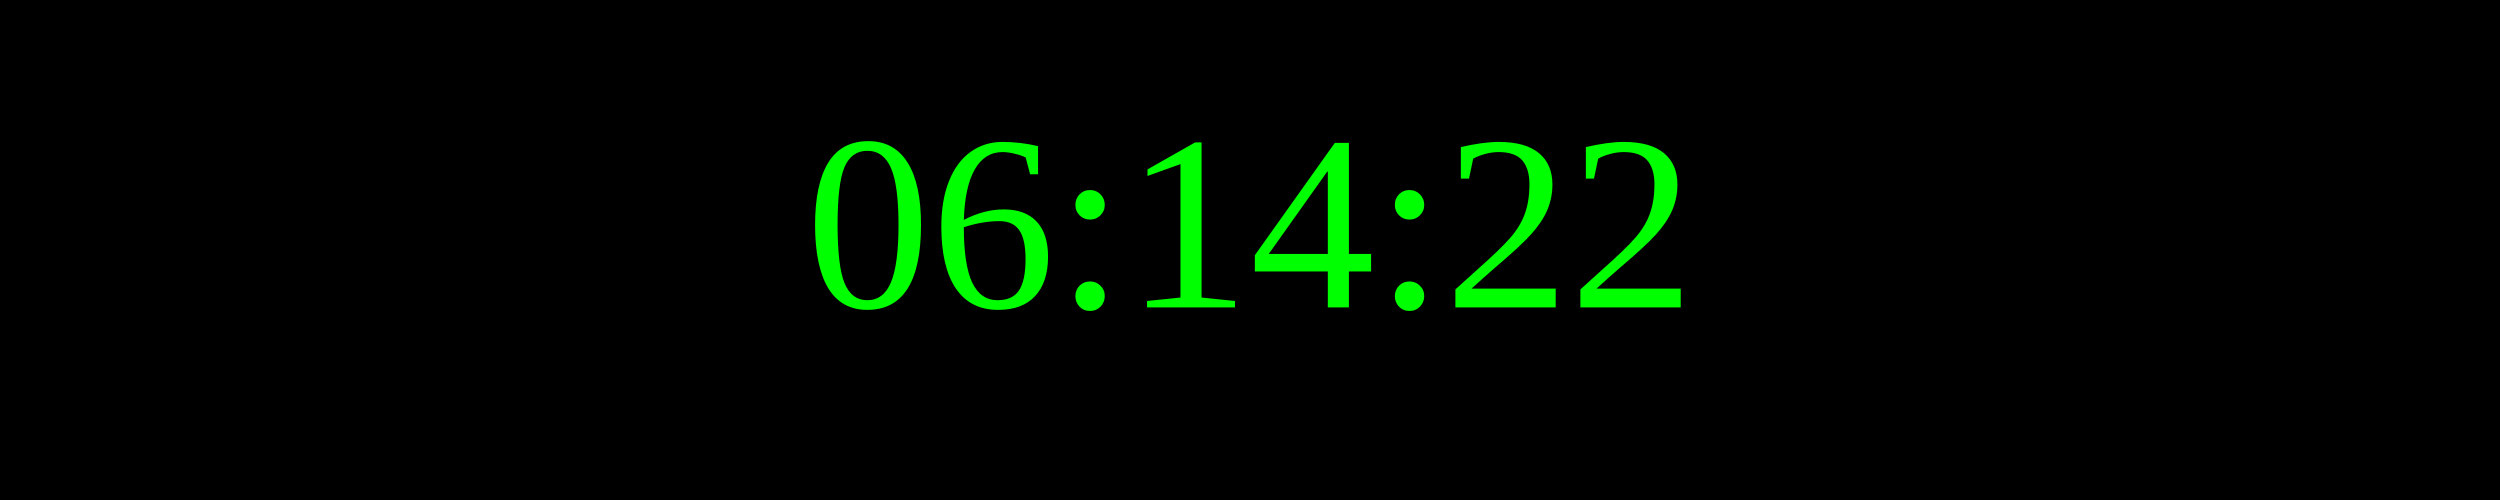
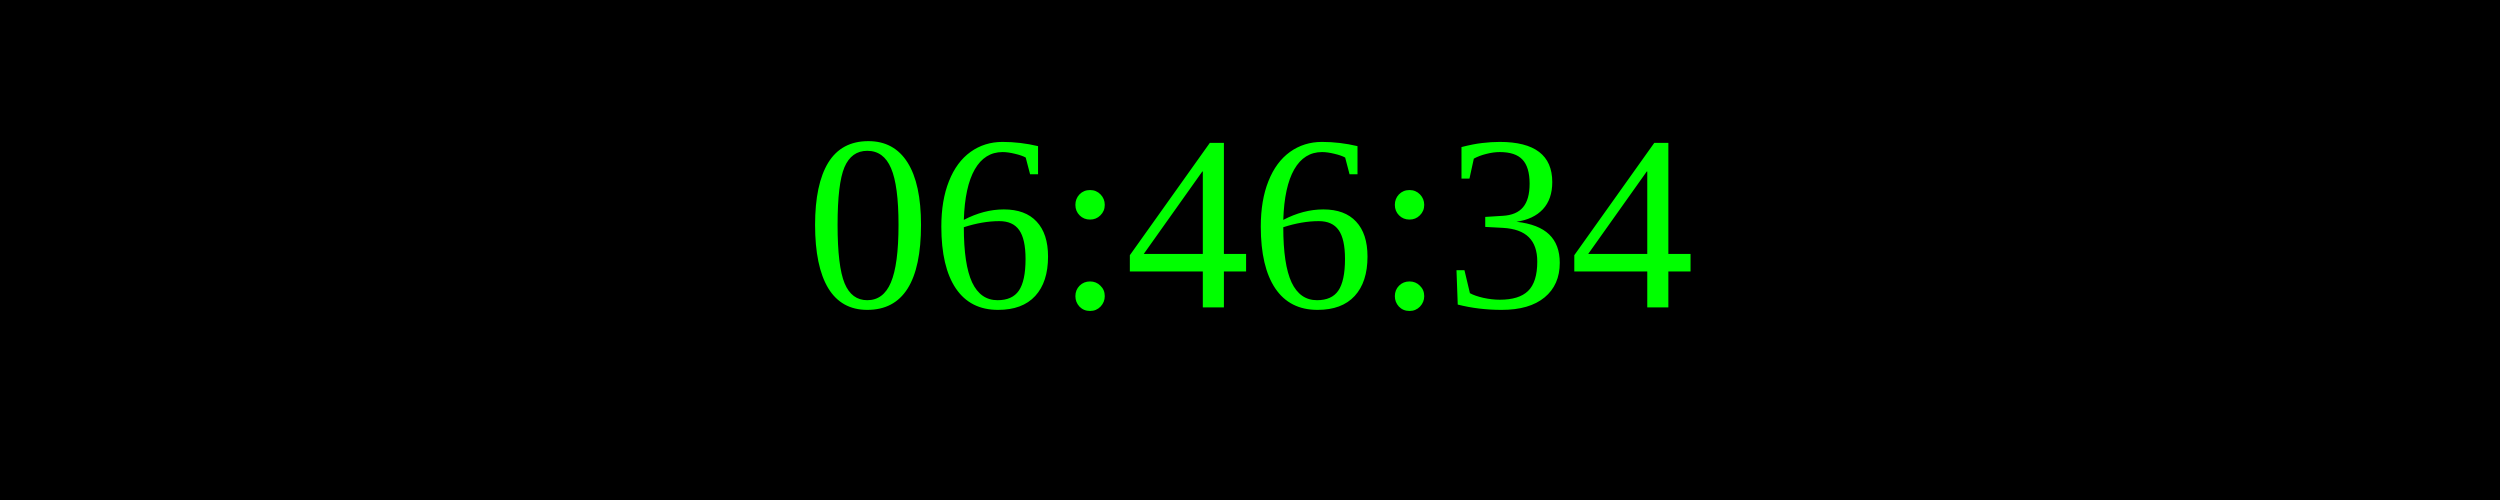
<svg xmlns="http://www.w3.org/2000/svg" width="250" height="50">
  <rect width="100%" height="100%" fill="black" />
  <text x="50%" y="50%" font-size="25" fill="lime" text-anchor="middle" dominant-baseline="middle">
- 06:14:22
+ 06:46:34
</text>
</svg>
